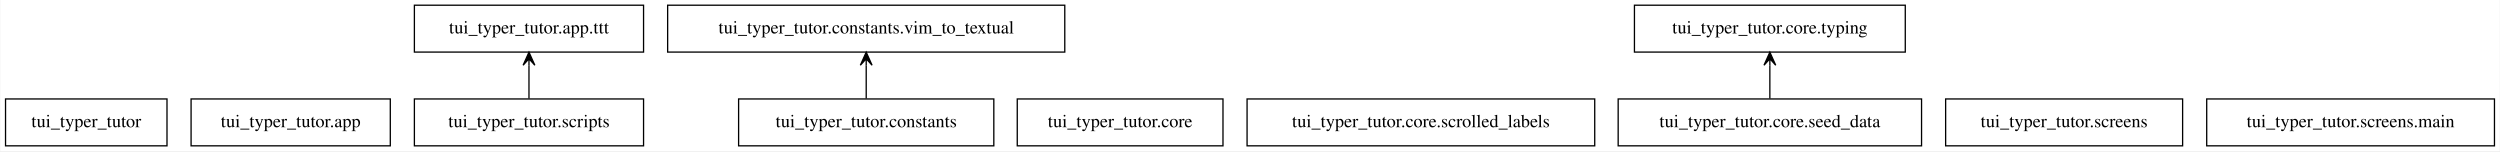
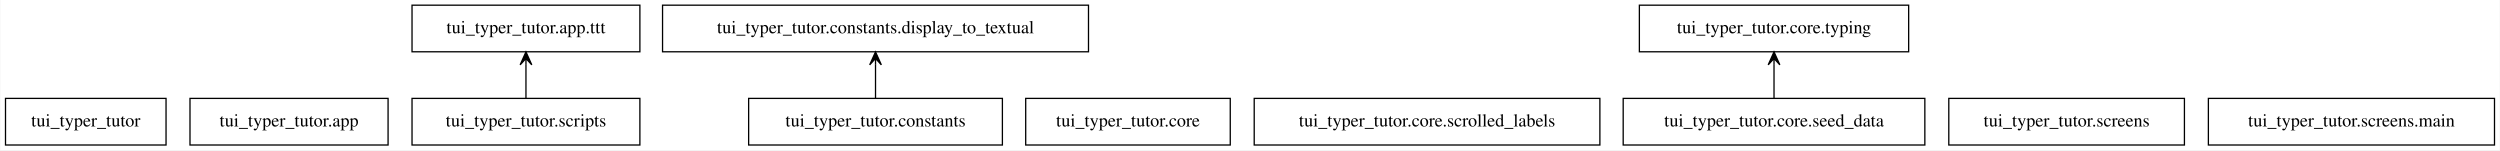
- <svg xmlns="http://www.w3.org/2000/svg" width="1920pt" height="116pt" viewBox="0.00 0.00 1919.50 116.00">
+ <svg xmlns="http://www.w3.org/2000/svg" width="1931pt" height="116pt" viewBox="0.00 0.00 1930.50 116.00">
  <g id="graph0" class="graph" transform="scale(1 1) rotate(0) translate(4 112)">
-     <polygon fill="white" stroke="transparent" points="-4,4 -4,-112 1915.5,-112 1915.5,4 -4,4" />
+     <polygon fill="white" stroke="transparent" points="-4,4 -4,-112 1926.5,-112 1926.5,4 -4,4" />
    <g id="node1" class="node">
      <polygon fill="none" stroke="black" points="124,-36 0,-36 0,0 124,0 124,-36" />
      <text text-anchor="middle" x="62" y="-14.3" font-family="Times,serif" font-size="14.00">tui_typer_tutor</text>
    </g>
    <g id="node2" class="node">
      <polygon fill="none" stroke="black" points="295.5,-36 142.5,-36 142.5,0 295.5,0 295.5,-36" />
      <text text-anchor="middle" x="219" y="-14.3" font-family="Times,serif" font-size="14.00">tui_typer_tutor.app</text>
    </g>
    <g id="node3" class="node">
      <polygon fill="none" stroke="black" points="490,-108 314,-108 314,-72 490,-72 490,-108" />
      <text text-anchor="middle" x="402" y="-86.3" font-family="Times,serif" font-size="14.00">tui_typer_tutor.app.ttt</text>
    </g>
    <g id="node4" class="node">
-       <polygon fill="none" stroke="black" points="759,-36 563,-36 563,0 759,0 759,-36" />
-       <text text-anchor="middle" x="661" y="-14.3" font-family="Times,serif" font-size="14.00">tui_typer_tutor.constants</text>
+       <polygon fill="none" stroke="black" points="770,-36 574,-36 574,0 770,0 770,-36" />
+       <text text-anchor="middle" x="672" y="-14.3" font-family="Times,serif" font-size="14.00">tui_typer_tutor.constants</text>
    </g>
    <g id="node5" class="node">
-       <polygon fill="none" stroke="black" points="813.5,-108 508.5,-108 508.5,-72 813.5,-72 813.5,-108" />
-       <text text-anchor="middle" x="661" y="-86.3" font-family="Times,serif" font-size="14.00">tui_typer_tutor.constants.vim_to_textual</text>
+       <polygon fill="none" stroke="black" points="836.5,-108 507.5,-108 507.5,-72 836.5,-72 836.5,-108" />
+       <text text-anchor="middle" x="672" y="-86.3" font-family="Times,serif" font-size="14.00">tui_typer_tutor.constants.display_to_textual</text>
    </g>
    <g id="edge1" class="edge">
-       <path fill="none" stroke="black" d="M661,-36.3C661,-44.02 661,-53.29 661,-61.89" />
-       <polygon fill="black" stroke="black" points="661,-71.9 656.5,-61.9 661,-66.9 661,-61.9 661,-61.9 661,-61.9 661,-66.9 665.5,-61.9 661,-71.9 661,-71.9" />
+       <path fill="none" stroke="black" d="M672,-36.3C672,-44.02 672,-53.29 672,-61.89" />
+       <polygon fill="black" stroke="black" points="672,-71.9 667.5,-61.9 672,-66.9 672,-61.9 672,-61.9 672,-61.9 672,-66.9 676.5,-61.9 672,-71.9 672,-71.9" />
    </g>
    <g id="node6" class="node">
-       <polygon fill="none" stroke="black" points="935,-36 777,-36 777,0 935,0 935,-36" />
-       <text text-anchor="middle" x="856" y="-14.3" font-family="Times,serif" font-size="14.00">tui_typer_tutor.core</text>
+       <polygon fill="none" stroke="black" points="946,-36 788,-36 788,0 946,0 946,-36" />
+       <text text-anchor="middle" x="867" y="-14.3" font-family="Times,serif" font-size="14.00">tui_typer_tutor.core</text>
    </g>
    <g id="node7" class="node">
-       <polygon fill="none" stroke="black" points="1220.5,-36 953.5,-36 953.5,0 1220.5,0 1220.5,-36" />
-       <text text-anchor="middle" x="1087" y="-14.3" font-family="Times,serif" font-size="14.00">tui_typer_tutor.core.scrolled_labels</text>
+       <polygon fill="none" stroke="black" points="1231.5,-36 964.5,-36 964.5,0 1231.5,0 1231.5,-36" />
+       <text text-anchor="middle" x="1098" y="-14.3" font-family="Times,serif" font-size="14.00">tui_typer_tutor.core.scrolled_labels</text>
    </g>
    <g id="node8" class="node">
-       <polygon fill="none" stroke="black" points="1471.5,-36 1238.5,-36 1238.5,0 1471.5,0 1471.5,-36" />
-       <text text-anchor="middle" x="1355" y="-14.3" font-family="Times,serif" font-size="14.00">tui_typer_tutor.core.seed_data</text>
+       <polygon fill="none" stroke="black" points="1482.5,-36 1249.5,-36 1249.5,0 1482.5,0 1482.5,-36" />
+       <text text-anchor="middle" x="1366" y="-14.3" font-family="Times,serif" font-size="14.00">tui_typer_tutor.core.seed_data</text>
    </g>
    <g id="node9" class="node">
-       <polygon fill="none" stroke="black" points="1459,-108 1251,-108 1251,-72 1459,-72 1459,-108" />
-       <text text-anchor="middle" x="1355" y="-86.3" font-family="Times,serif" font-size="14.00">tui_typer_tutor.core.typing</text>
+       <polygon fill="none" stroke="black" points="1470,-108 1262,-108 1262,-72 1470,-72 1470,-108" />
+       <text text-anchor="middle" x="1366" y="-86.3" font-family="Times,serif" font-size="14.00">tui_typer_tutor.core.typing</text>
    </g>
    <g id="edge2" class="edge">
-       <path fill="none" stroke="black" d="M1355,-36.3C1355,-44.02 1355,-53.29 1355,-61.89" />
-       <polygon fill="black" stroke="black" points="1355,-71.9 1350.5,-61.9 1355,-66.9 1355,-61.9 1355,-61.9 1355,-61.9 1355,-66.9 1359.5,-61.9 1355,-71.9 1355,-71.9" />
+       <path fill="none" stroke="black" d="M1366,-36.3C1366,-44.02 1366,-53.29 1366,-61.89" />
+       <polygon fill="black" stroke="black" points="1366,-71.9 1361.5,-61.9 1366,-66.9 1366,-61.9 1366,-61.9 1366,-61.9 1366,-66.9 1370.5,-61.9 1366,-71.9 1366,-71.9" />
    </g>
    <g id="node10" class="node">
-       <polygon fill="none" stroke="black" points="1672,-36 1490,-36 1490,0 1672,0 1672,-36" />
-       <text text-anchor="middle" x="1581" y="-14.3" font-family="Times,serif" font-size="14.00">tui_typer_tutor.screens</text>
+       <polygon fill="none" stroke="black" points="1683,-36 1501,-36 1501,0 1683,0 1683,-36" />
+       <text text-anchor="middle" x="1592" y="-14.3" font-family="Times,serif" font-size="14.00">tui_typer_tutor.screens</text>
    </g>
    <g id="node11" class="node">
-       <polygon fill="none" stroke="black" points="1911.5,-36 1690.5,-36 1690.5,0 1911.5,0 1911.5,-36" />
-       <text text-anchor="middle" x="1801" y="-14.3" font-family="Times,serif" font-size="14.00">tui_typer_tutor.screens.main</text>
+       <polygon fill="none" stroke="black" points="1922.5,-36 1701.5,-36 1701.5,0 1922.5,0 1922.5,-36" />
+       <text text-anchor="middle" x="1812" y="-14.3" font-family="Times,serif" font-size="14.00">tui_typer_tutor.screens.main</text>
    </g>
    <g id="node12" class="node">
      <polygon fill="none" stroke="black" points="490,-36 314,-36 314,0 490,0 490,-36" />
      <text text-anchor="middle" x="402" y="-14.3" font-family="Times,serif" font-size="14.00">tui_typer_tutor.scripts</text>
    </g>
    <g id="edge3" class="edge">
      <path fill="none" stroke="black" d="M402,-36.3C402,-44.02 402,-53.29 402,-61.89" />
      <polygon fill="black" stroke="black" points="402,-71.9 397.5,-61.9 402,-66.9 402,-61.9 402,-61.9 402,-61.9 402,-66.9 406.5,-61.9 402,-71.9 402,-71.9" />
    </g>
  </g>
</svg>
